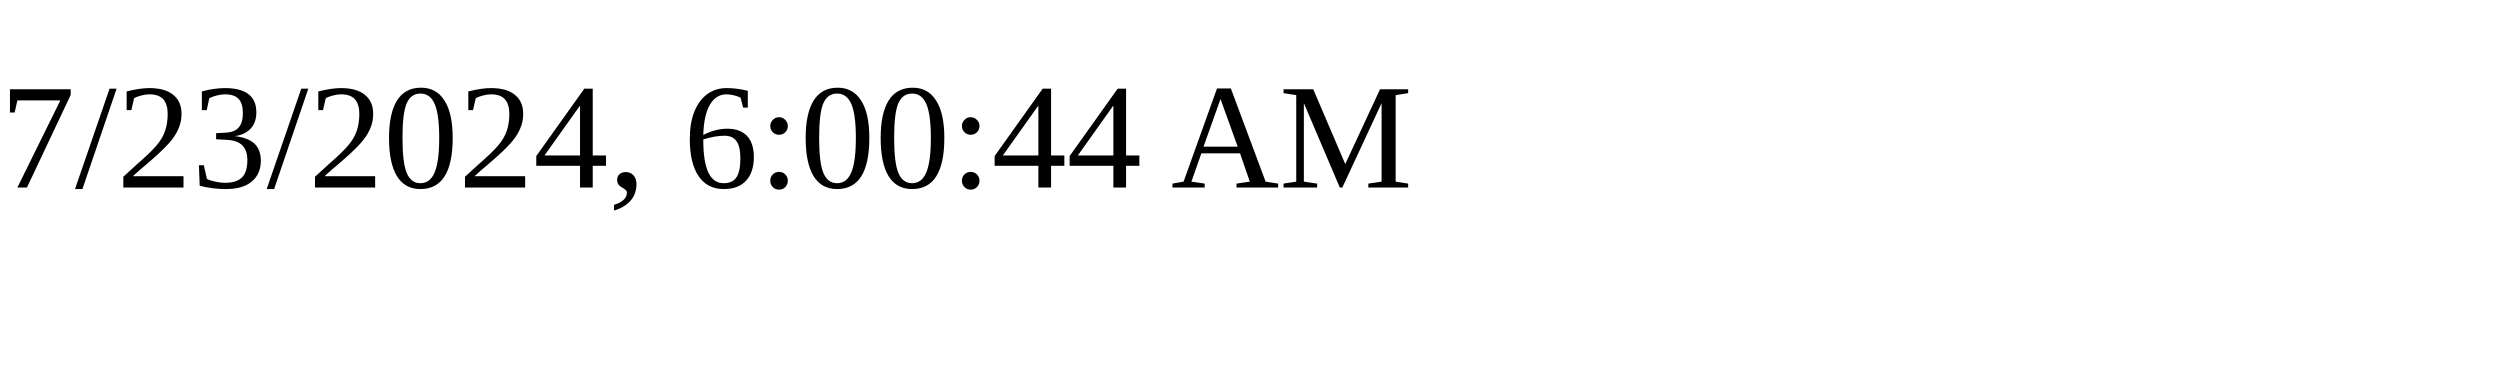
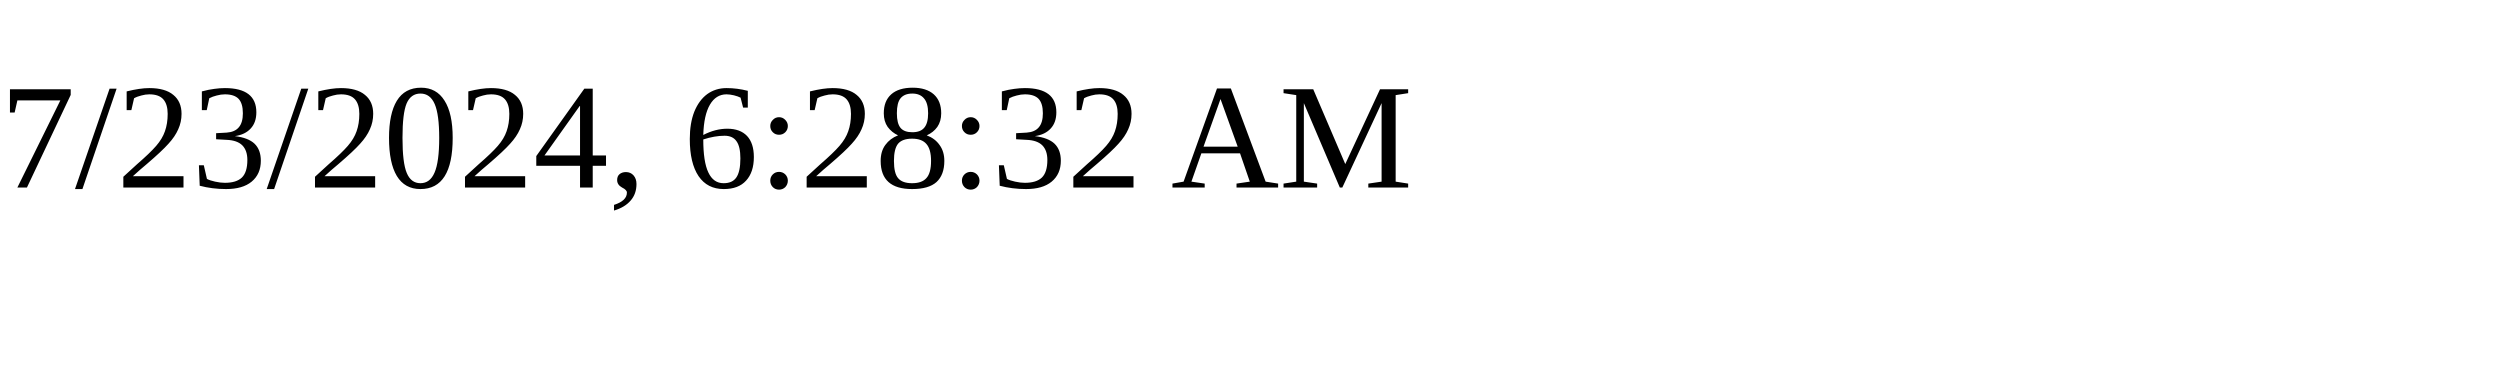
<svg xmlns="http://www.w3.org/2000/svg" height="30" width="200">
-   <text x="0" y="15">7/23/2024, 6:00:44 AM</text>
+   <text x="0" y="15">7/23/2024, 6:28:32 AM</text>
</svg>
